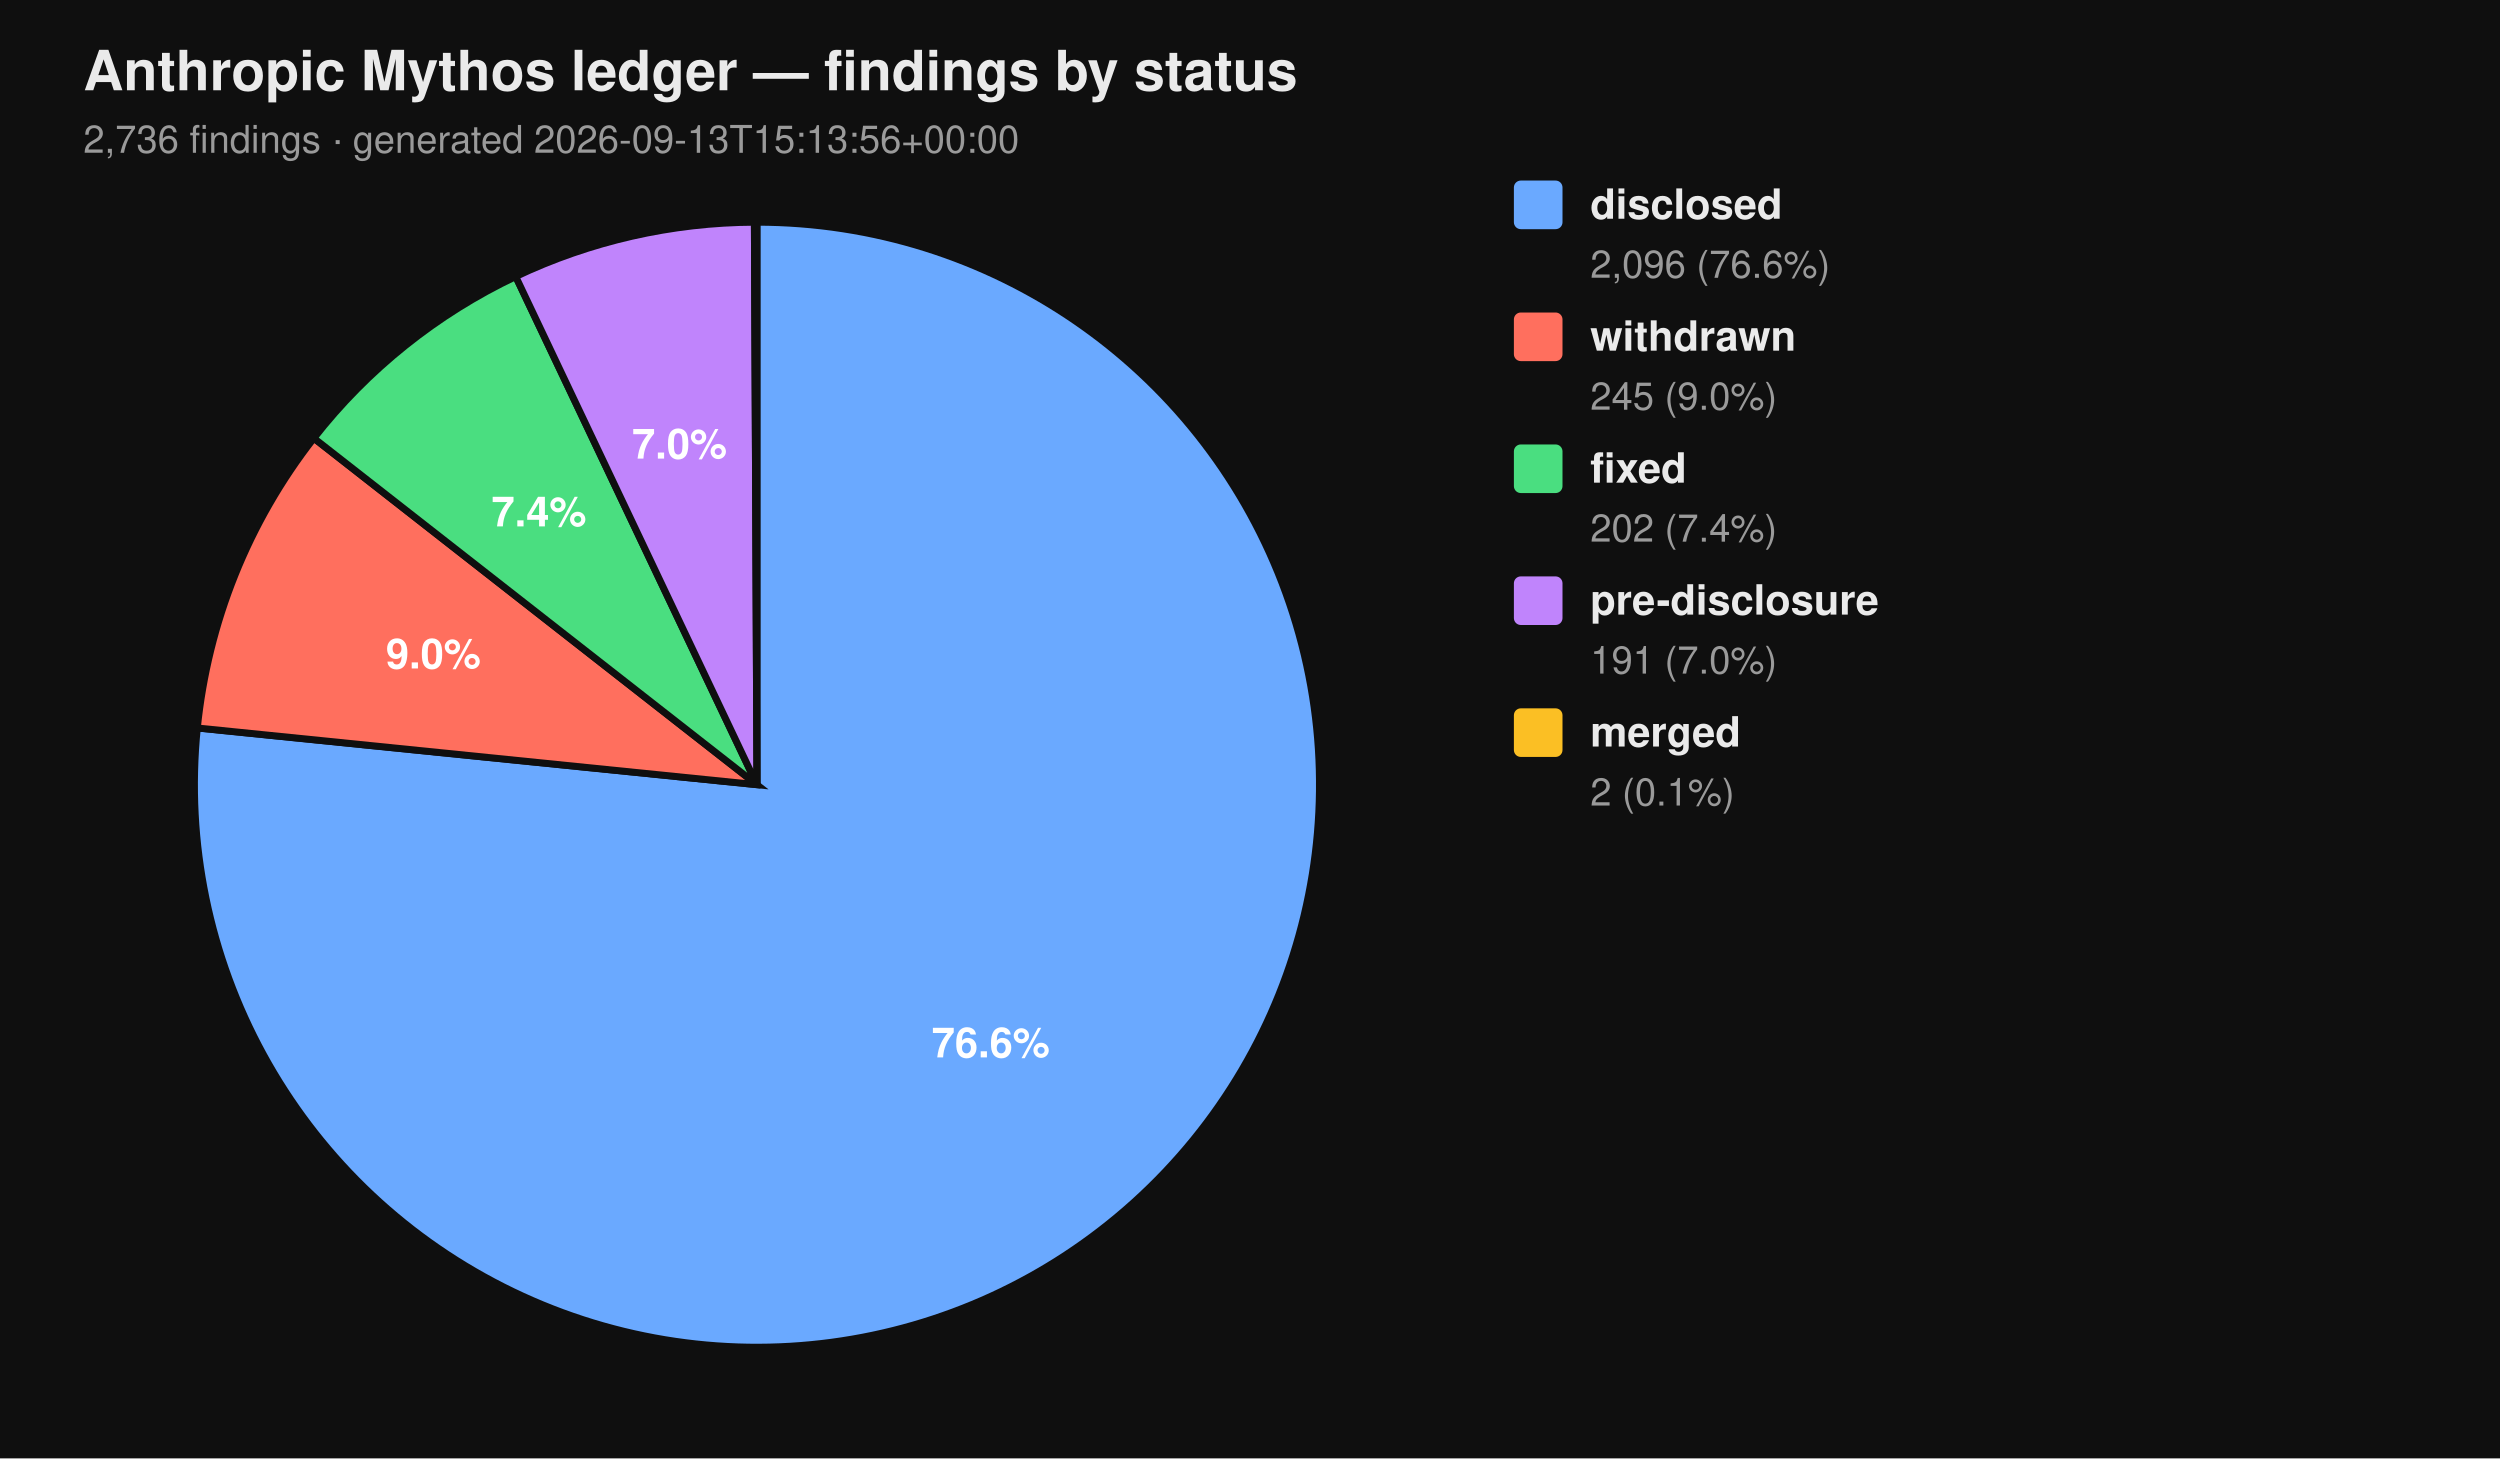
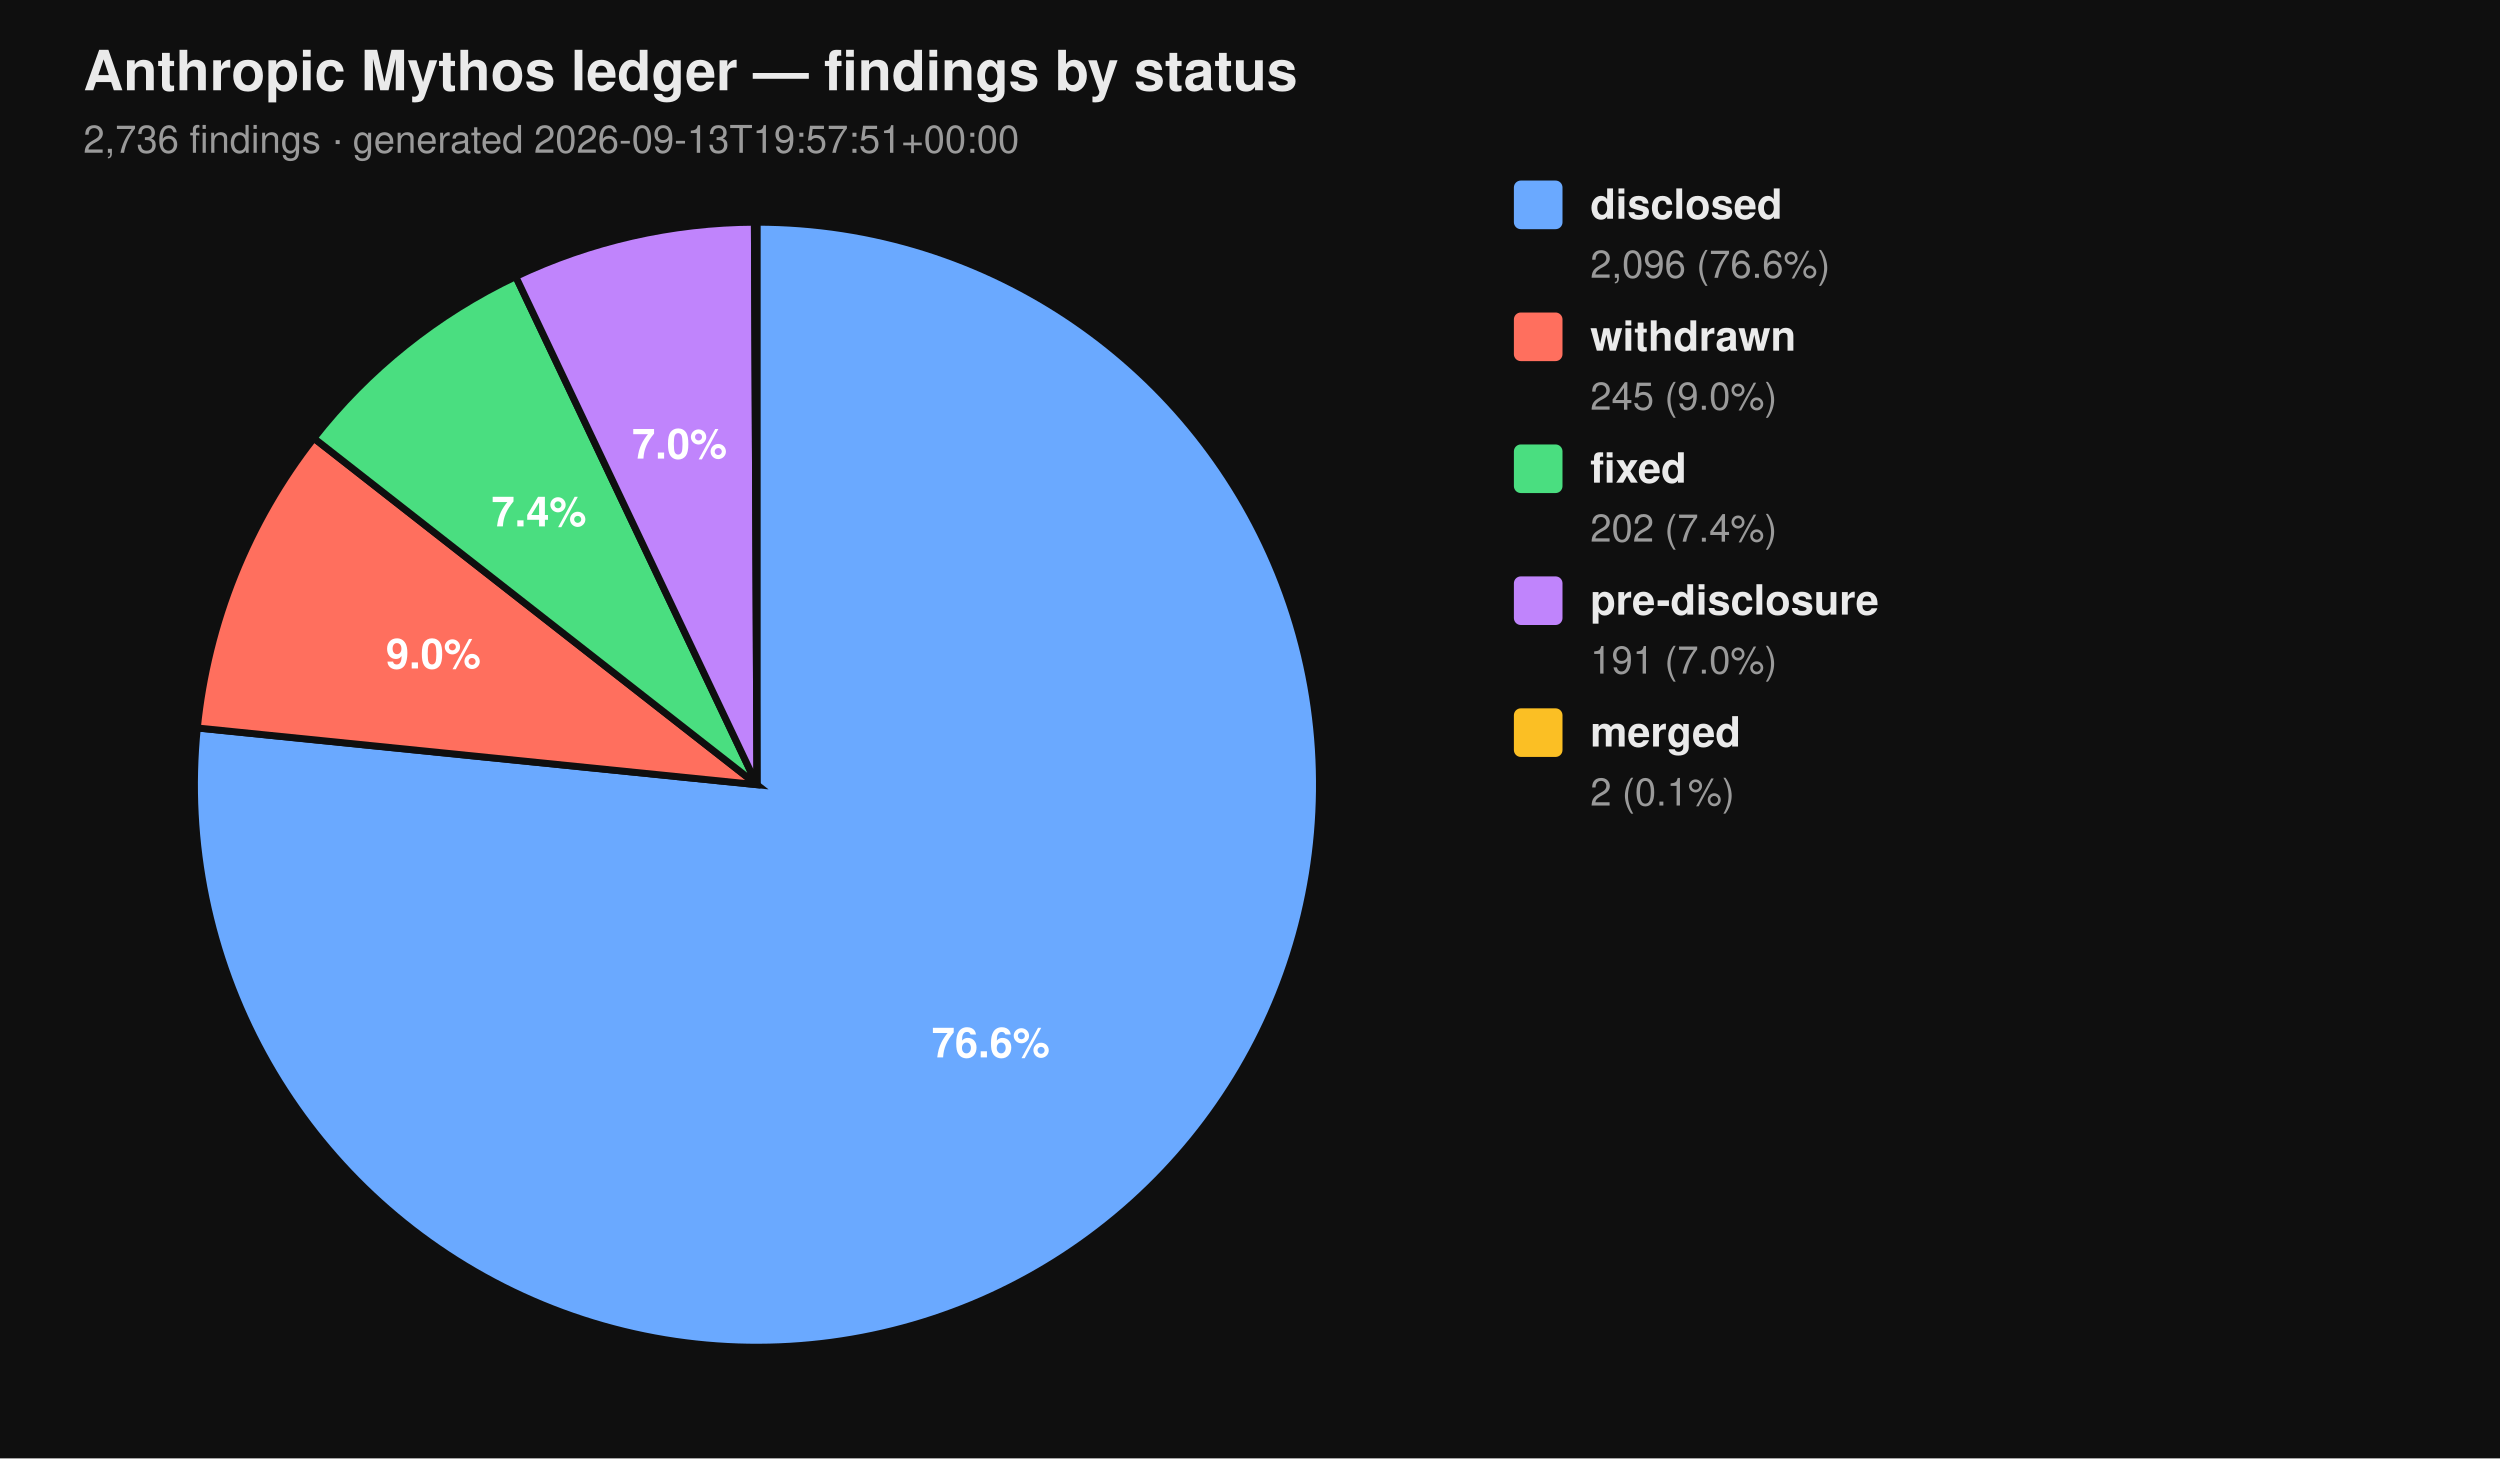
<svg xmlns="http://www.w3.org/2000/svg" viewBox="0 0 720 420" width="720" height="420" font-family="-apple-system, BlinkMacSystemFont, 'Segoe UI', Helvetica, Arial, sans-serif">
  <rect width="100%" height="100%" fill="#0f0f0f" />
  <text x="24" y="26" fill="#eaeaea" font-size="16" font-weight="700">Anthropic Mythos ledger — findings by status</text>
-   <text x="24" y="44" fill="#9a9a9a" font-size="11">2,736 findings  ·  generated 2026-09-13T15:13:56+00:00</text>
+   <text x="24" y="44" fill="#9a9a9a" font-size="11">2,736 findings  ·  generated 2026-09-13T19:57:51+00:00</text>
  <path d="M 218.00 226.00 L 218.00 64.00 A 162.00 162.00 0 1 1 56.83 209.66 Z" fill="#6aa9ff" stroke="#0f0f0f" stroke-width="2" />
  <path d="M 218.00 226.00 L 56.83 209.66 A 162.00 162.00 0 0 1 90.39 126.20 Z" fill="#ff6f5e" stroke="#0f0f0f" stroke-width="2" />
  <path d="M 218.00 226.00 L 90.39 126.20 A 162.00 162.00 0 0 1 148.53 79.65 Z" fill="#4ade80" stroke="#0f0f0f" stroke-width="2" />
  <path d="M 218.00 226.00 L 148.53 79.65 A 162.00 162.00 0 0 1 217.26 64.00 Z" fill="#c084fc" stroke="#0f0f0f" stroke-width="2" />
  <path d="M 218.00 226.00 L 217.26 64.00 A 162.00 162.00 0 0 1 218.00 64.00 Z" fill="#fbbf24" stroke="#0f0f0f" stroke-width="2" />
  <text x="285.34" y="304.52" text-anchor="middle" fill="#ffffff" font-size="12" font-weight="700">76.6%</text>
  <text x="124.81" y="192.52" text-anchor="middle" fill="#ffffff" font-size="12" font-weight="700">9.0%</text>
  <text x="155.22" y="151.60" text-anchor="middle" fill="#ffffff" font-size="12" font-weight="700">7.4%</text>
  <text x="195.70" y="132.07" text-anchor="middle" fill="#ffffff" font-size="12" font-weight="700">7.0%</text>
  <rect x="436" y="52" width="14" height="14" rx="2" ry="2" fill="#6aa9ff" />
  <text x="458" y="63" fill="#eaeaea" font-size="12" font-weight="600">disclosed</text>
  <text x="458" y="80" fill="#9a9a9a" font-size="11">2,096 (76.6%)</text>
  <rect x="436" y="90" width="14" height="14" rx="2" ry="2" fill="#ff6f5e" />
  <text x="458" y="101" fill="#eaeaea" font-size="12" font-weight="600">withdrawn</text>
  <text x="458" y="118" fill="#9a9a9a" font-size="11">245 (9.0%)</text>
  <rect x="436" y="128" width="14" height="14" rx="2" ry="2" fill="#4ade80" />
  <text x="458" y="139" fill="#eaeaea" font-size="12" font-weight="600">fixed</text>
  <text x="458" y="156" fill="#9a9a9a" font-size="11">202 (7.4%)</text>
  <rect x="436" y="166" width="14" height="14" rx="2" ry="2" fill="#c084fc" />
  <text x="458" y="177" fill="#eaeaea" font-size="12" font-weight="600">pre-disclosure</text>
  <text x="458" y="194" fill="#9a9a9a" font-size="11">191 (7.0%)</text>
  <rect x="436" y="204" width="14" height="14" rx="2" ry="2" fill="#fbbf24" />
  <text x="458" y="215" fill="#eaeaea" font-size="12" font-weight="600">merged</text>
  <text x="458" y="232" fill="#9a9a9a" font-size="11">2 (0.1%)</text>
</svg>
